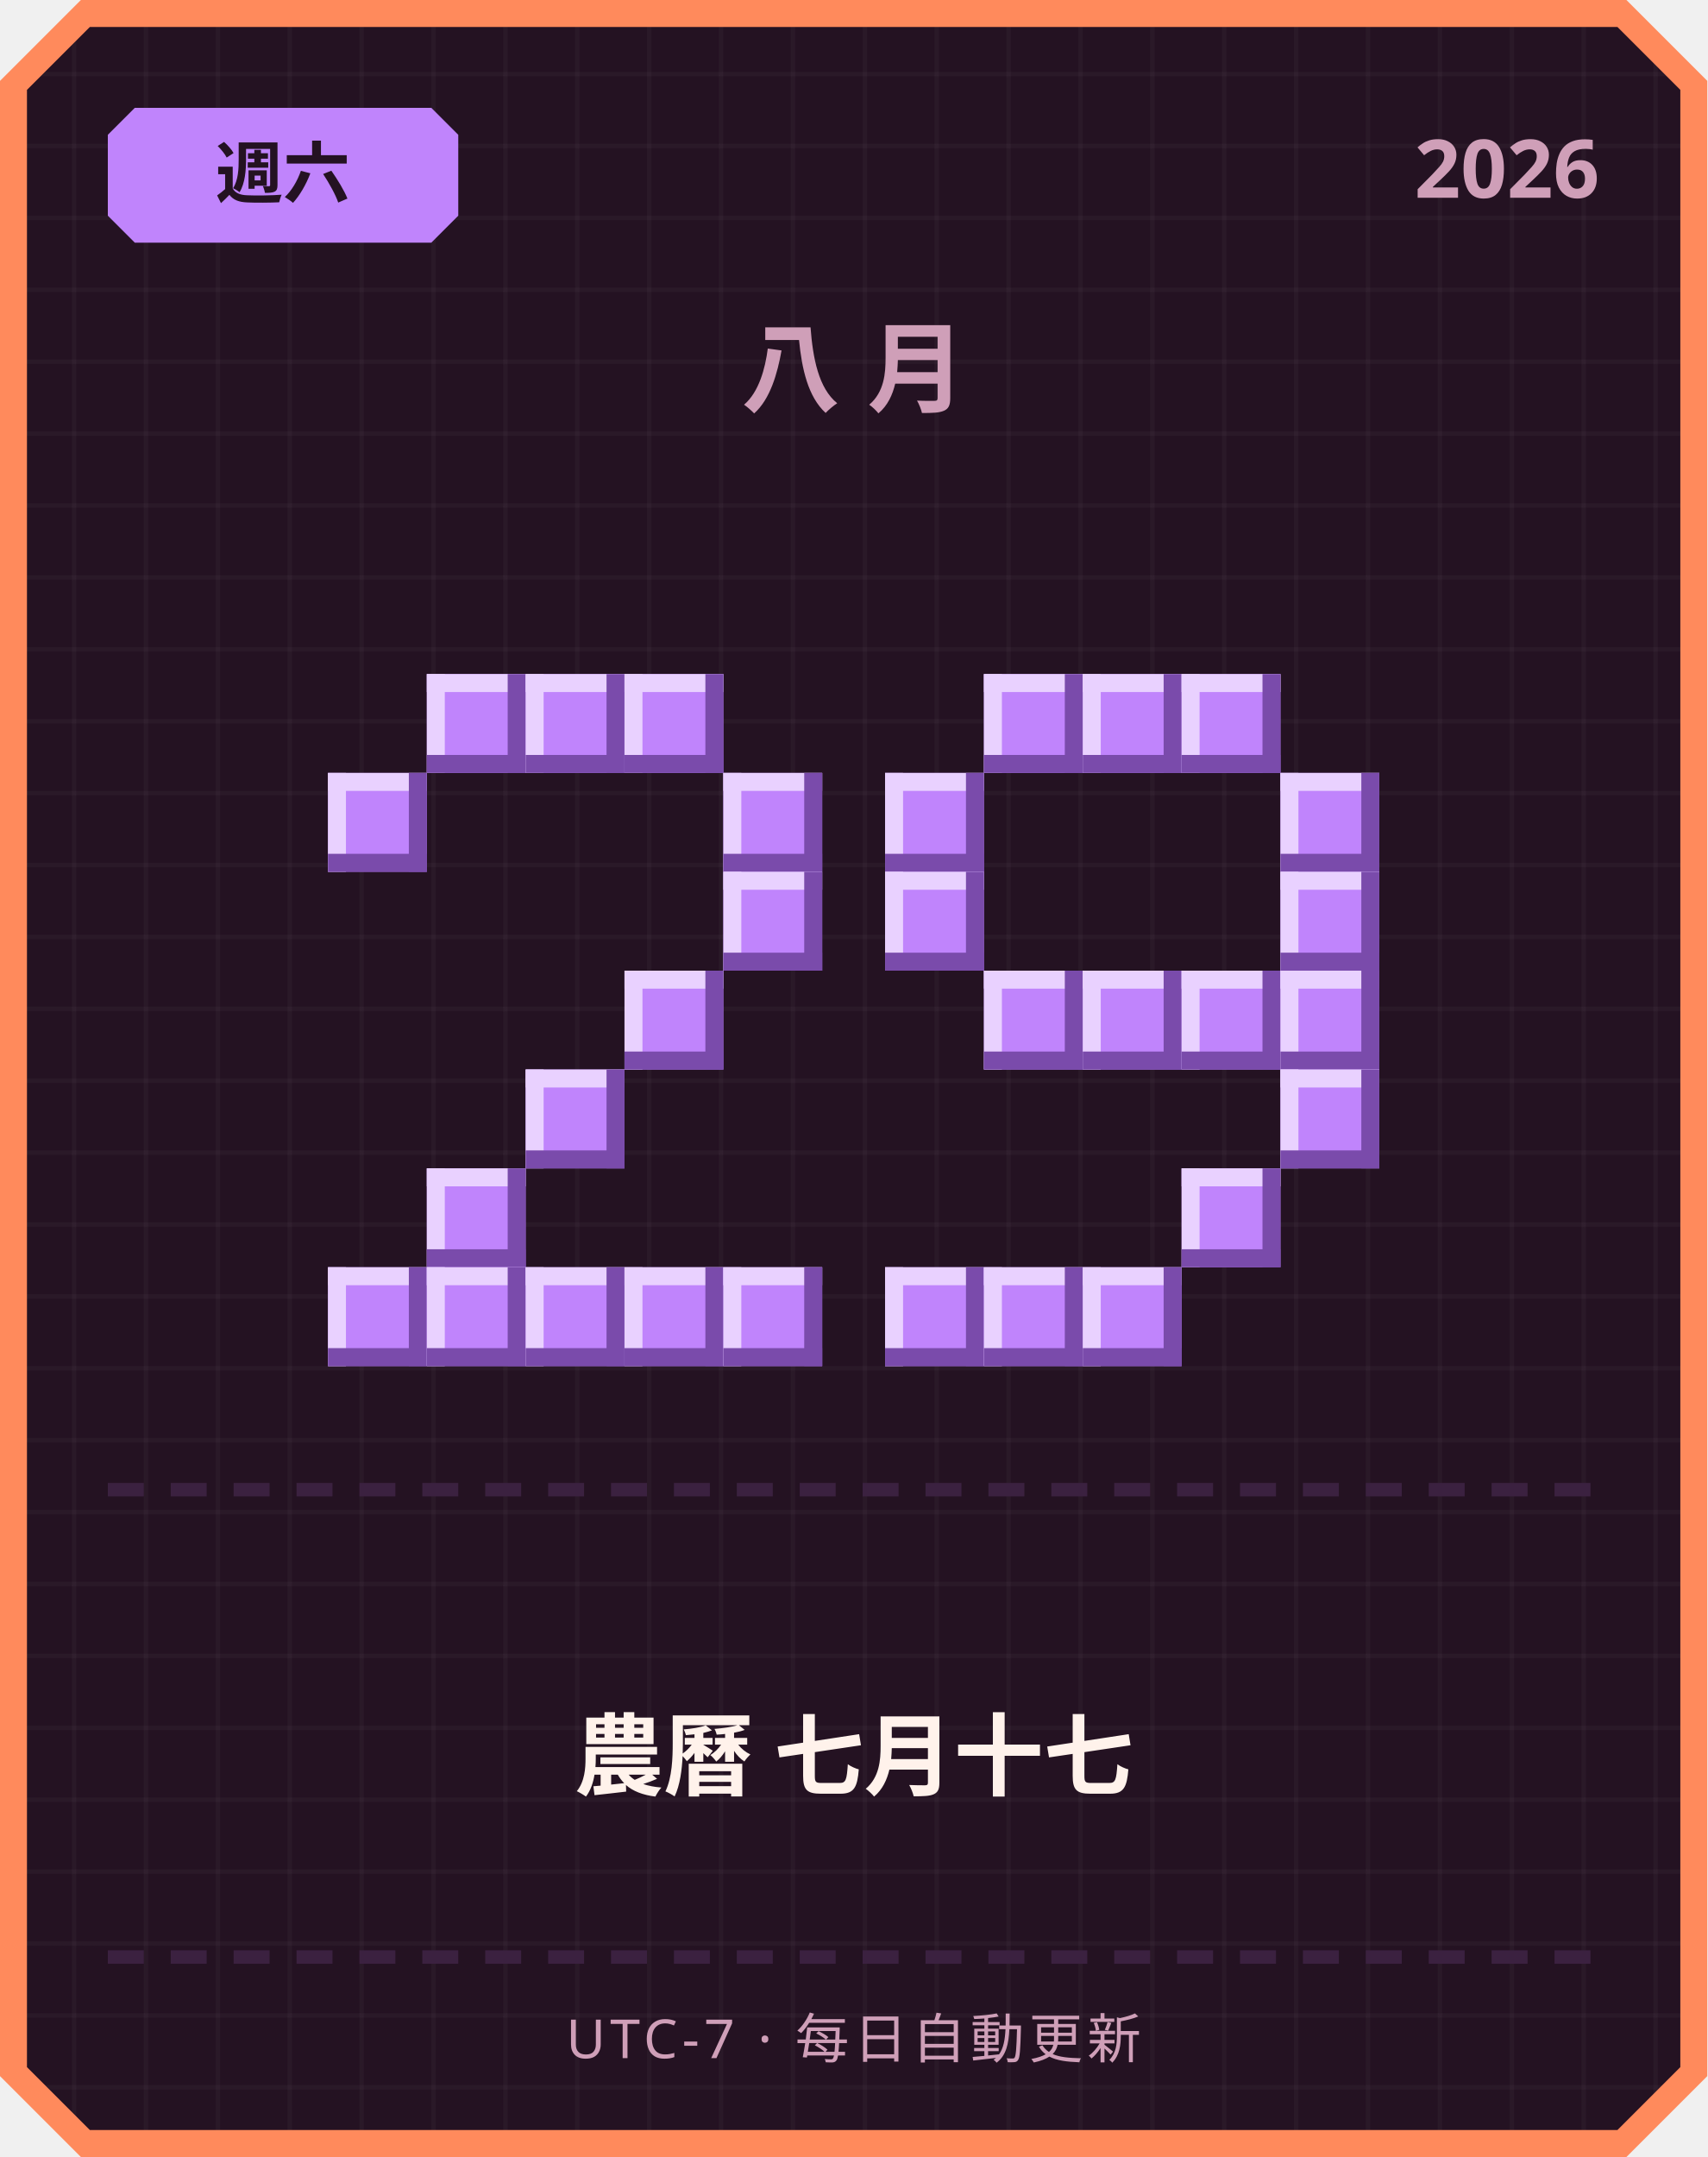
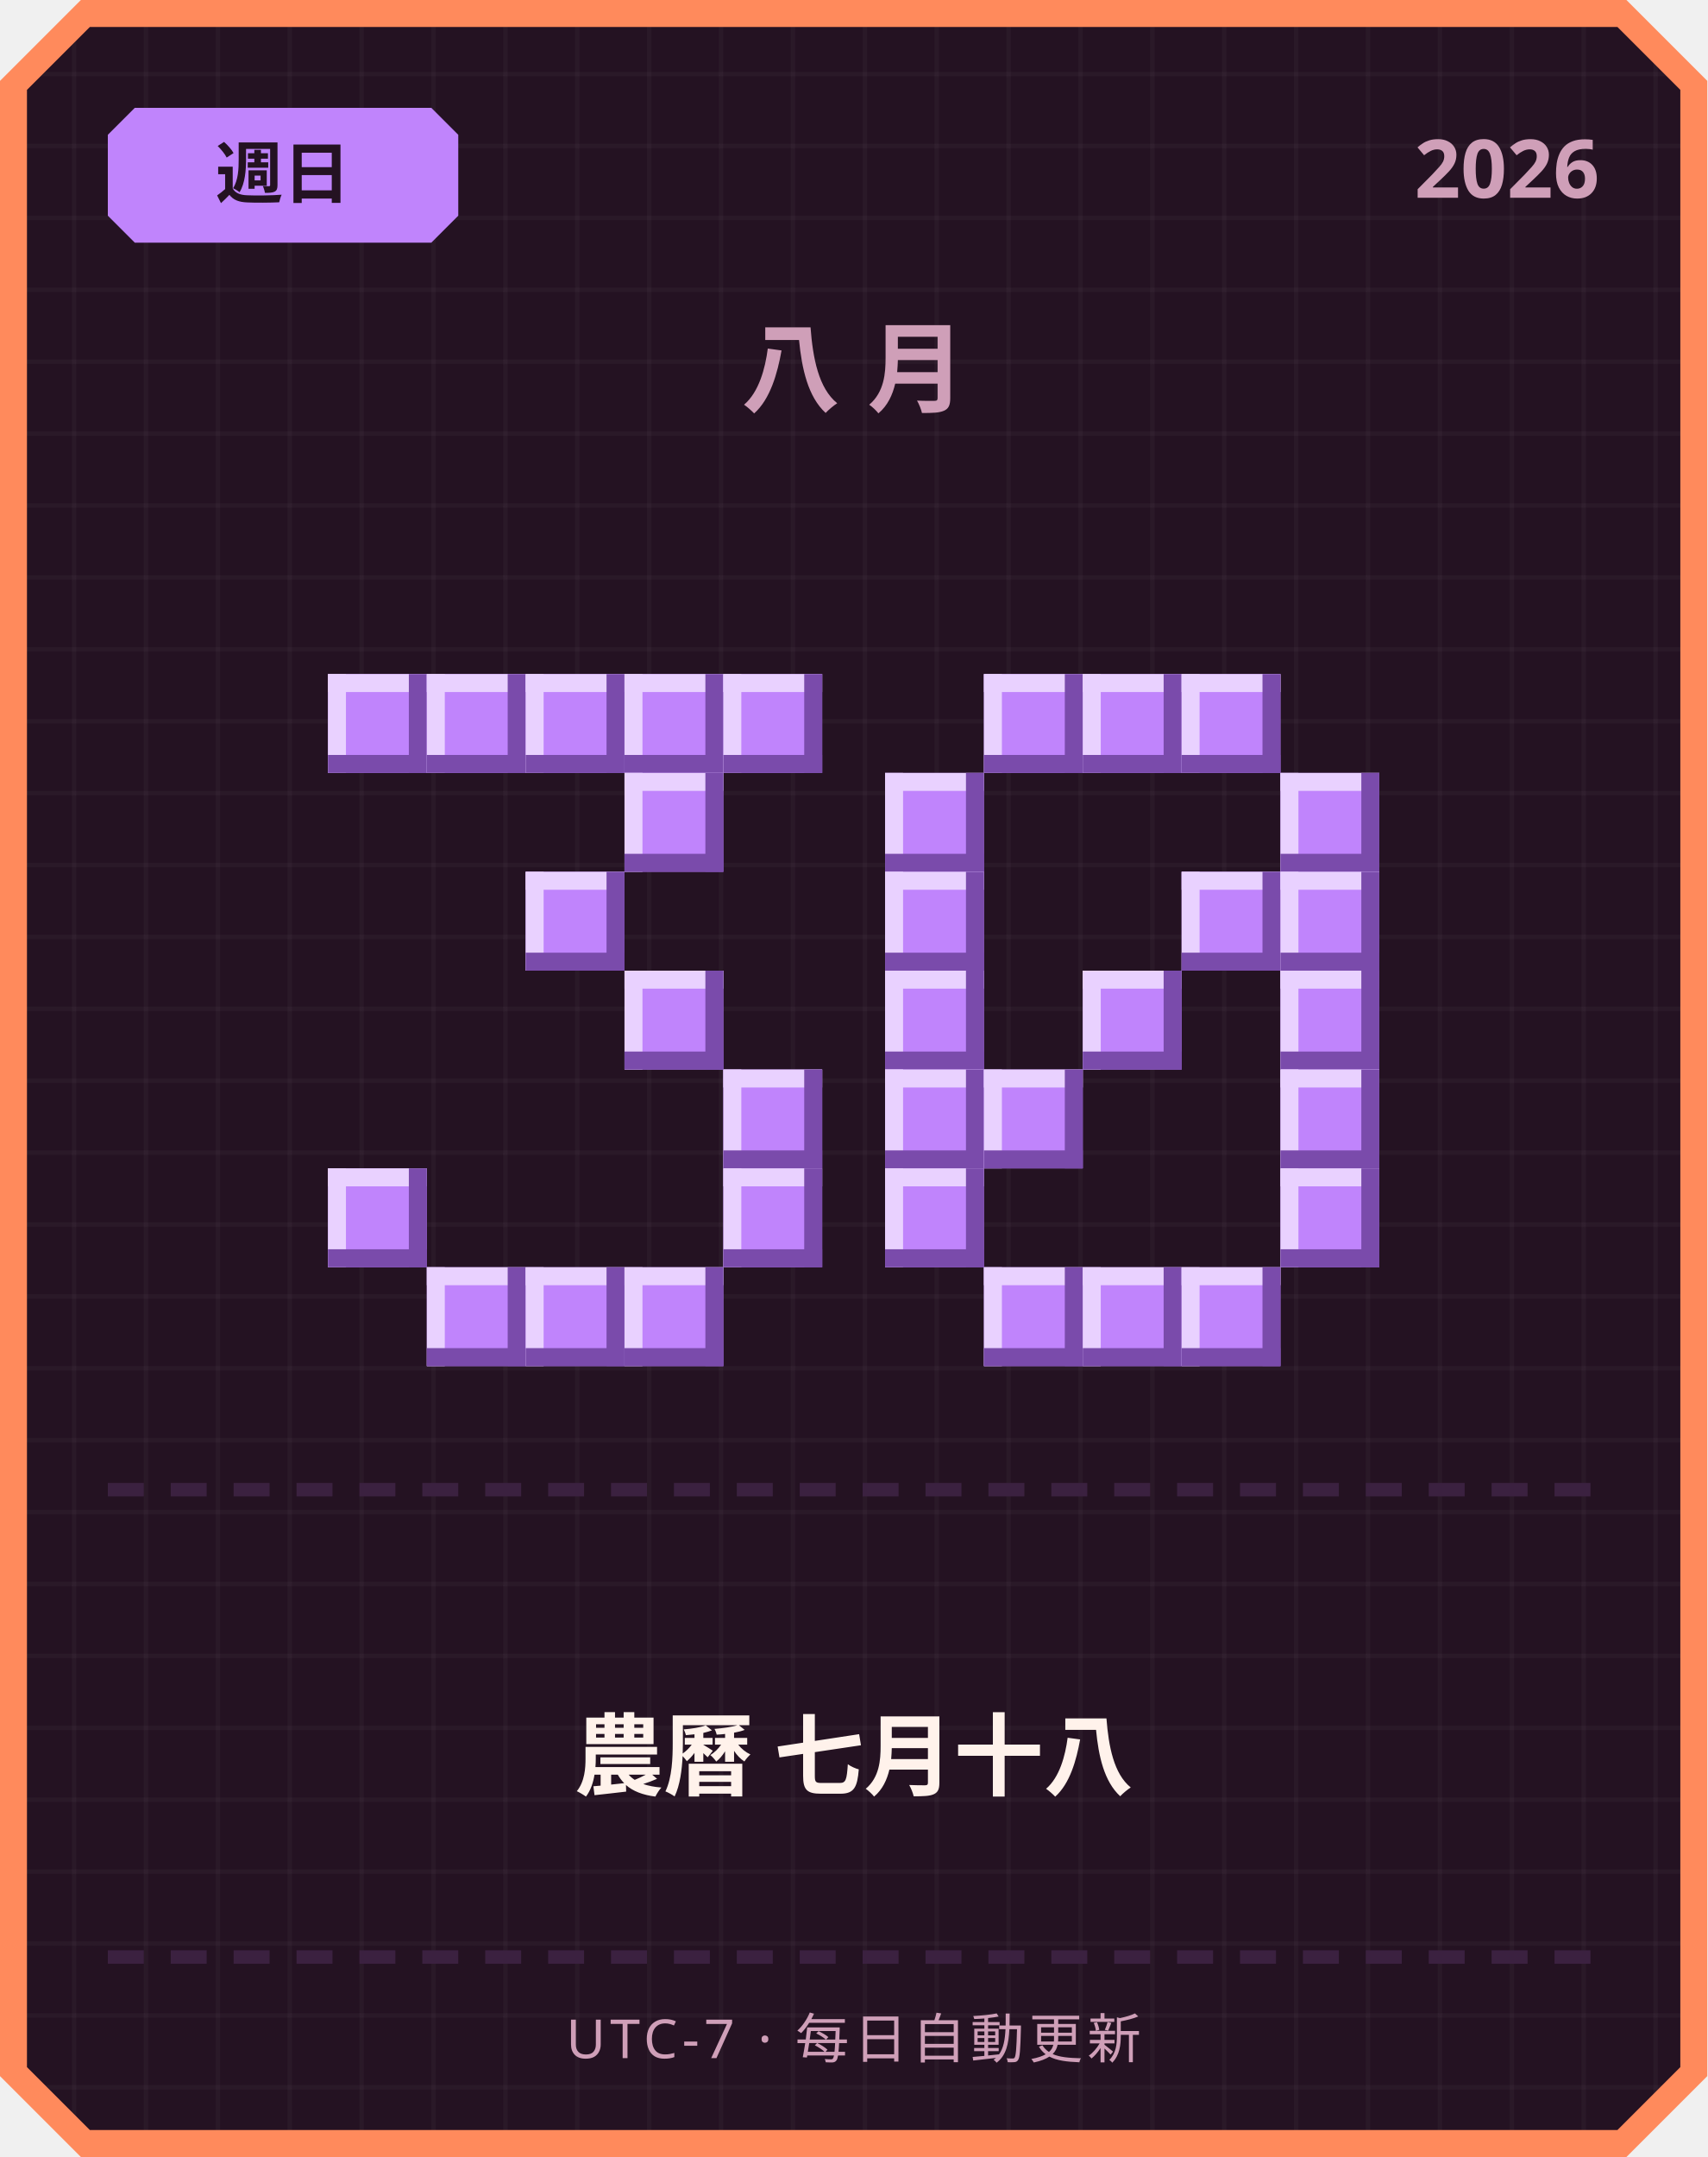
<svg xmlns="http://www.w3.org/2000/svg" width="380" height="480" viewBox="0 0 380 480">
  <defs>
    <pattern id="grid" width="16" height="16" patternUnits="userSpaceOnUse">
      <rect width="16" height="16" fill="#241222" />
      <rect width="1" height="16" fill="#ffffff" opacity="0.03" />
      <rect width="16" height="1" fill="#ffffff" opacity="0.03" />
    </pattern>
  </defs>
  <path d="M 18,0 L 362,0 L 380,18 L 380,462 L 362,480 L 18,480 L 0,462 L 0,18 Z" fill="#ff8a5c" />
  <path d="M 20,6 L 360,6 L 374,20 L 374,460 L 360,474 L 20,474 L 6,460 L 6,20 Z" fill="url(#grid)" />
  <path d="M 30,24 L 96,24 L 102,30 L 102,48 L 96,54 L 30,54 L 24,48 L 24,30 Z" fill="#c084fc" />
-   <text x="63" y="44" text-anchor="middle" font-family="'Segoe UI', sans-serif" font-size="15" font-weight="700" fill="#241222">週六</text>
+   <text x="63" y="44" text-anchor="middle" font-family="'Segoe UI', sans-serif" font-size="15" font-weight="700" fill="#241222">週日</text>
  <text x="356" y="44" text-anchor="end" font-family="'Segoe UI', sans-serif" font-size="18" font-weight="700" fill="#cf9fb8">2026</text>
  <text x="190" y="90" text-anchor="middle" font-family="'Segoe UI', sans-serif" font-size="22" font-weight="700" letter-spacing="6" fill="#cf9fb8">八月</text>
+   <rect x="73" y="150" width="22" height="22" fill="#c084fc" />
+   <rect x="73" y="150" width="22" height="4" fill="#e9d1ff" />
+   <rect x="73" y="150" width="4" height="22" fill="#e9d1ff" />
+   <rect x="73" y="168" width="22" height="4" fill="#7a4bab" />
+   <rect x="91" y="150" width="4" height="22" fill="#7a4bab" />
  <rect x="95" y="150" width="22" height="22" fill="#c084fc" />
  <rect x="95" y="150" width="22" height="4" fill="#e9d1ff" />
  <rect x="95" y="150" width="4" height="22" fill="#e9d1ff" />
  <rect x="95" y="168" width="22" height="4" fill="#7a4bab" />
  <rect x="113" y="150" width="4" height="22" fill="#7a4bab" />
  <rect x="117" y="150" width="22" height="22" fill="#c084fc" />
  <rect x="117" y="150" width="22" height="4" fill="#e9d1ff" />
  <rect x="117" y="150" width="4" height="22" fill="#e9d1ff" />
  <rect x="117" y="168" width="22" height="4" fill="#7a4bab" />
  <rect x="135" y="150" width="4" height="22" fill="#7a4bab" />
  <rect x="139" y="150" width="22" height="22" fill="#c084fc" />
  <rect x="139" y="150" width="22" height="4" fill="#e9d1ff" />
  <rect x="139" y="150" width="4" height="22" fill="#e9d1ff" />
  <rect x="139" y="168" width="22" height="4" fill="#7a4bab" />
  <rect x="157" y="150" width="4" height="22" fill="#7a4bab" />
-   <rect x="73" y="172" width="22" height="22" fill="#c084fc" />
-   <rect x="73" y="172" width="22" height="4" fill="#e9d1ff" />
-   <rect x="73" y="172" width="4" height="22" fill="#e9d1ff" />
-   <rect x="73" y="190" width="22" height="4" fill="#7a4bab" />
-   <rect x="91" y="172" width="4" height="22" fill="#7a4bab" />
-   <rect x="161" y="172" width="22" height="22" fill="#c084fc" />
-   <rect x="161" y="172" width="22" height="4" fill="#e9d1ff" />
-   <rect x="161" y="172" width="4" height="22" fill="#e9d1ff" />
-   <rect x="161" y="190" width="22" height="4" fill="#7a4bab" />
-   <rect x="179" y="172" width="4" height="22" fill="#7a4bab" />
-   <rect x="161" y="194" width="22" height="22" fill="#c084fc" />
-   <rect x="161" y="194" width="22" height="4" fill="#e9d1ff" />
-   <rect x="161" y="194" width="4" height="22" fill="#e9d1ff" />
-   <rect x="161" y="212" width="22" height="4" fill="#7a4bab" />
-   <rect x="179" y="194" width="4" height="22" fill="#7a4bab" />
+   <rect x="161" y="150" width="22" height="22" fill="#c084fc" />
+   <rect x="161" y="150" width="22" height="4" fill="#e9d1ff" />
+   <rect x="161" y="150" width="4" height="22" fill="#e9d1ff" />
+   <rect x="161" y="168" width="22" height="4" fill="#7a4bab" />
+   <rect x="179" y="150" width="4" height="22" fill="#7a4bab" />
+   <rect x="139" y="172" width="22" height="22" fill="#c084fc" />
+   <rect x="139" y="172" width="22" height="4" fill="#e9d1ff" />
+   <rect x="139" y="172" width="4" height="22" fill="#e9d1ff" />
+   <rect x="139" y="190" width="22" height="4" fill="#7a4bab" />
+   <rect x="157" y="172" width="4" height="22" fill="#7a4bab" />
+   <rect x="117" y="194" width="22" height="22" fill="#c084fc" />
+   <rect x="117" y="194" width="22" height="4" fill="#e9d1ff" />
+   <rect x="117" y="194" width="4" height="22" fill="#e9d1ff" />
+   <rect x="117" y="212" width="22" height="4" fill="#7a4bab" />
+   <rect x="135" y="194" width="4" height="22" fill="#7a4bab" />
  <rect x="139" y="216" width="22" height="22" fill="#c084fc" />
  <rect x="139" y="216" width="22" height="4" fill="#e9d1ff" />
  <rect x="139" y="216" width="4" height="22" fill="#e9d1ff" />
  <rect x="139" y="234" width="22" height="4" fill="#7a4bab" />
  <rect x="157" y="216" width="4" height="22" fill="#7a4bab" />
-   <rect x="117" y="238" width="22" height="22" fill="#c084fc" />
-   <rect x="117" y="238" width="22" height="4" fill="#e9d1ff" />
-   <rect x="117" y="238" width="4" height="22" fill="#e9d1ff" />
-   <rect x="117" y="256" width="22" height="4" fill="#7a4bab" />
-   <rect x="135" y="238" width="4" height="22" fill="#7a4bab" />
-   <rect x="95" y="260" width="22" height="22" fill="#c084fc" />
-   <rect x="95" y="260" width="22" height="4" fill="#e9d1ff" />
-   <rect x="95" y="260" width="4" height="22" fill="#e9d1ff" />
-   <rect x="95" y="278" width="22" height="4" fill="#7a4bab" />
-   <rect x="113" y="260" width="4" height="22" fill="#7a4bab" />
-   <rect x="73" y="282" width="22" height="22" fill="#c084fc" />
-   <rect x="73" y="282" width="22" height="4" fill="#e9d1ff" />
-   <rect x="73" y="282" width="4" height="22" fill="#e9d1ff" />
-   <rect x="73" y="300" width="22" height="4" fill="#7a4bab" />
-   <rect x="91" y="282" width="4" height="22" fill="#7a4bab" />
+   <rect x="161" y="238" width="22" height="22" fill="#c084fc" />
+   <rect x="161" y="238" width="22" height="4" fill="#e9d1ff" />
+   <rect x="161" y="238" width="4" height="22" fill="#e9d1ff" />
+   <rect x="161" y="256" width="22" height="4" fill="#7a4bab" />
+   <rect x="179" y="238" width="4" height="22" fill="#7a4bab" />
+   <rect x="73" y="260" width="22" height="22" fill="#c084fc" />
+   <rect x="73" y="260" width="22" height="4" fill="#e9d1ff" />
+   <rect x="73" y="260" width="4" height="22" fill="#e9d1ff" />
+   <rect x="73" y="278" width="22" height="4" fill="#7a4bab" />
+   <rect x="91" y="260" width="4" height="22" fill="#7a4bab" />
+   <rect x="161" y="260" width="22" height="22" fill="#c084fc" />
+   <rect x="161" y="260" width="22" height="4" fill="#e9d1ff" />
+   <rect x="161" y="260" width="4" height="22" fill="#e9d1ff" />
+   <rect x="161" y="278" width="22" height="4" fill="#7a4bab" />
+   <rect x="179" y="260" width="4" height="22" fill="#7a4bab" />
  <rect x="95" y="282" width="22" height="22" fill="#c084fc" />
  <rect x="95" y="282" width="22" height="4" fill="#e9d1ff" />
  <rect x="95" y="282" width="4" height="22" fill="#e9d1ff" />
  <rect x="95" y="300" width="22" height="4" fill="#7a4bab" />
  <rect x="113" y="282" width="4" height="22" fill="#7a4bab" />
  <rect x="117" y="282" width="22" height="22" fill="#c084fc" />
  <rect x="117" y="282" width="22" height="4" fill="#e9d1ff" />
  <rect x="117" y="282" width="4" height="22" fill="#e9d1ff" />
  <rect x="117" y="300" width="22" height="4" fill="#7a4bab" />
  <rect x="135" y="282" width="4" height="22" fill="#7a4bab" />
  <rect x="139" y="282" width="22" height="22" fill="#c084fc" />
  <rect x="139" y="282" width="22" height="4" fill="#e9d1ff" />
  <rect x="139" y="282" width="4" height="22" fill="#e9d1ff" />
  <rect x="139" y="300" width="22" height="4" fill="#7a4bab" />
  <rect x="157" y="282" width="4" height="22" fill="#7a4bab" />
-   <rect x="161" y="282" width="22" height="22" fill="#c084fc" />
-   <rect x="161" y="282" width="22" height="4" fill="#e9d1ff" />
-   <rect x="161" y="282" width="4" height="22" fill="#e9d1ff" />
-   <rect x="161" y="300" width="22" height="4" fill="#7a4bab" />
-   <rect x="179" y="282" width="4" height="22" fill="#7a4bab" />
  <rect x="219" y="150" width="22" height="22" fill="#c084fc" />
  <rect x="219" y="150" width="22" height="4" fill="#e9d1ff" />
  <rect x="219" y="150" width="4" height="22" fill="#e9d1ff" />
  <rect x="219" y="168" width="22" height="4" fill="#7a4bab" />
  <rect x="237" y="150" width="4" height="22" fill="#7a4bab" />
  <rect x="241" y="150" width="22" height="22" fill="#c084fc" />
  <rect x="241" y="150" width="22" height="4" fill="#e9d1ff" />
  <rect x="241" y="150" width="4" height="22" fill="#e9d1ff" />
  <rect x="241" y="168" width="22" height="4" fill="#7a4bab" />
  <rect x="259" y="150" width="4" height="22" fill="#7a4bab" />
  <rect x="263" y="150" width="22" height="22" fill="#c084fc" />
  <rect x="263" y="150" width="22" height="4" fill="#e9d1ff" />
  <rect x="263" y="150" width="4" height="22" fill="#e9d1ff" />
  <rect x="263" y="168" width="22" height="4" fill="#7a4bab" />
  <rect x="281" y="150" width="4" height="22" fill="#7a4bab" />
  <rect x="197" y="172" width="22" height="22" fill="#c084fc" />
  <rect x="197" y="172" width="22" height="4" fill="#e9d1ff" />
  <rect x="197" y="172" width="4" height="22" fill="#e9d1ff" />
  <rect x="197" y="190" width="22" height="4" fill="#7a4bab" />
  <rect x="215" y="172" width="4" height="22" fill="#7a4bab" />
  <rect x="285" y="172" width="22" height="22" fill="#c084fc" />
  <rect x="285" y="172" width="22" height="4" fill="#e9d1ff" />
  <rect x="285" y="172" width="4" height="22" fill="#e9d1ff" />
  <rect x="285" y="190" width="22" height="4" fill="#7a4bab" />
  <rect x="303" y="172" width="4" height="22" fill="#7a4bab" />
  <rect x="197" y="194" width="22" height="22" fill="#c084fc" />
  <rect x="197" y="194" width="22" height="4" fill="#e9d1ff" />
  <rect x="197" y="194" width="4" height="22" fill="#e9d1ff" />
  <rect x="197" y="212" width="22" height="4" fill="#7a4bab" />
  <rect x="215" y="194" width="4" height="22" fill="#7a4bab" />
+   <rect x="263" y="194" width="22" height="22" fill="#c084fc" />
+   <rect x="263" y="194" width="22" height="4" fill="#e9d1ff" />
+   <rect x="263" y="194" width="4" height="22" fill="#e9d1ff" />
+   <rect x="263" y="212" width="22" height="4" fill="#7a4bab" />
+   <rect x="281" y="194" width="4" height="22" fill="#7a4bab" />
  <rect x="285" y="194" width="22" height="22" fill="#c084fc" />
  <rect x="285" y="194" width="22" height="4" fill="#e9d1ff" />
  <rect x="285" y="194" width="4" height="22" fill="#e9d1ff" />
  <rect x="285" y="212" width="22" height="4" fill="#7a4bab" />
  <rect x="303" y="194" width="4" height="22" fill="#7a4bab" />
-   <rect x="219" y="216" width="22" height="22" fill="#c084fc" />
-   <rect x="219" y="216" width="22" height="4" fill="#e9d1ff" />
-   <rect x="219" y="216" width="4" height="22" fill="#e9d1ff" />
-   <rect x="219" y="234" width="22" height="4" fill="#7a4bab" />
-   <rect x="237" y="216" width="4" height="22" fill="#7a4bab" />
+   <rect x="197" y="216" width="22" height="22" fill="#c084fc" />
+   <rect x="197" y="216" width="22" height="4" fill="#e9d1ff" />
+   <rect x="197" y="216" width="4" height="22" fill="#e9d1ff" />
+   <rect x="197" y="234" width="22" height="4" fill="#7a4bab" />
+   <rect x="215" y="216" width="4" height="22" fill="#7a4bab" />
  <rect x="241" y="216" width="22" height="22" fill="#c084fc" />
  <rect x="241" y="216" width="22" height="4" fill="#e9d1ff" />
  <rect x="241" y="216" width="4" height="22" fill="#e9d1ff" />
  <rect x="241" y="234" width="22" height="4" fill="#7a4bab" />
  <rect x="259" y="216" width="4" height="22" fill="#7a4bab" />
-   <rect x="263" y="216" width="22" height="22" fill="#c084fc" />
-   <rect x="263" y="216" width="22" height="4" fill="#e9d1ff" />
-   <rect x="263" y="216" width="4" height="22" fill="#e9d1ff" />
-   <rect x="263" y="234" width="22" height="4" fill="#7a4bab" />
-   <rect x="281" y="216" width="4" height="22" fill="#7a4bab" />
  <rect x="285" y="216" width="22" height="22" fill="#c084fc" />
  <rect x="285" y="216" width="22" height="4" fill="#e9d1ff" />
  <rect x="285" y="216" width="4" height="22" fill="#e9d1ff" />
  <rect x="285" y="234" width="22" height="4" fill="#7a4bab" />
  <rect x="303" y="216" width="4" height="22" fill="#7a4bab" />
+   <rect x="197" y="238" width="22" height="22" fill="#c084fc" />
+   <rect x="197" y="238" width="22" height="4" fill="#e9d1ff" />
+   <rect x="197" y="238" width="4" height="22" fill="#e9d1ff" />
+   <rect x="197" y="256" width="22" height="4" fill="#7a4bab" />
+   <rect x="215" y="238" width="4" height="22" fill="#7a4bab" />
+   <rect x="219" y="238" width="22" height="22" fill="#c084fc" />
+   <rect x="219" y="238" width="22" height="4" fill="#e9d1ff" />
+   <rect x="219" y="238" width="4" height="22" fill="#e9d1ff" />
+   <rect x="219" y="256" width="22" height="4" fill="#7a4bab" />
+   <rect x="237" y="238" width="4" height="22" fill="#7a4bab" />
  <rect x="285" y="238" width="22" height="22" fill="#c084fc" />
  <rect x="285" y="238" width="22" height="4" fill="#e9d1ff" />
  <rect x="285" y="238" width="4" height="22" fill="#e9d1ff" />
  <rect x="285" y="256" width="22" height="4" fill="#7a4bab" />
  <rect x="303" y="238" width="4" height="22" fill="#7a4bab" />
-   <rect x="263" y="260" width="22" height="22" fill="#c084fc" />
-   <rect x="263" y="260" width="22" height="4" fill="#e9d1ff" />
-   <rect x="263" y="260" width="4" height="22" fill="#e9d1ff" />
-   <rect x="263" y="278" width="22" height="4" fill="#7a4bab" />
-   <rect x="281" y="260" width="4" height="22" fill="#7a4bab" />
-   <rect x="197" y="282" width="22" height="22" fill="#c084fc" />
-   <rect x="197" y="282" width="22" height="4" fill="#e9d1ff" />
-   <rect x="197" y="282" width="4" height="22" fill="#e9d1ff" />
-   <rect x="197" y="300" width="22" height="4" fill="#7a4bab" />
-   <rect x="215" y="282" width="4" height="22" fill="#7a4bab" />
+   <rect x="197" y="260" width="22" height="22" fill="#c084fc" />
+   <rect x="197" y="260" width="22" height="4" fill="#e9d1ff" />
+   <rect x="197" y="260" width="4" height="22" fill="#e9d1ff" />
+   <rect x="197" y="278" width="22" height="4" fill="#7a4bab" />
+   <rect x="215" y="260" width="4" height="22" fill="#7a4bab" />
+   <rect x="285" y="260" width="22" height="22" fill="#c084fc" />
+   <rect x="285" y="260" width="22" height="4" fill="#e9d1ff" />
+   <rect x="285" y="260" width="4" height="22" fill="#e9d1ff" />
+   <rect x="285" y="278" width="22" height="4" fill="#7a4bab" />
+   <rect x="303" y="260" width="4" height="22" fill="#7a4bab" />
  <rect x="219" y="282" width="22" height="22" fill="#c084fc" />
  <rect x="219" y="282" width="22" height="4" fill="#e9d1ff" />
  <rect x="219" y="282" width="4" height="22" fill="#e9d1ff" />
  <rect x="219" y="300" width="22" height="4" fill="#7a4bab" />
  <rect x="237" y="282" width="4" height="22" fill="#7a4bab" />
  <rect x="241" y="282" width="22" height="22" fill="#c084fc" />
  <rect x="241" y="282" width="22" height="4" fill="#e9d1ff" />
  <rect x="241" y="282" width="4" height="22" fill="#e9d1ff" />
  <rect x="241" y="300" width="22" height="4" fill="#7a4bab" />
  <rect x="259" y="282" width="4" height="22" fill="#7a4bab" />
+   <rect x="263" y="282" width="22" height="22" fill="#c084fc" />
+   <rect x="263" y="282" width="22" height="4" fill="#e9d1ff" />
+   <rect x="263" y="282" width="4" height="22" fill="#e9d1ff" />
+   <rect x="263" y="300" width="22" height="4" fill="#7a4bab" />
+   <rect x="281" y="282" width="4" height="22" fill="#7a4bab" />
  <rect x="24" y="330" width="8" height="3" fill="#3b2140" />
  <rect x="38" y="330" width="8" height="3" fill="#3b2140" />
  <rect x="52" y="330" width="8" height="3" fill="#3b2140" />
  <rect x="66" y="330" width="8" height="3" fill="#3b2140" />
  <rect x="80" y="330" width="8" height="3" fill="#3b2140" />
  <rect x="94" y="330" width="8" height="3" fill="#3b2140" />
  <rect x="108" y="330" width="8" height="3" fill="#3b2140" />
  <rect x="122" y="330" width="8" height="3" fill="#3b2140" />
  <rect x="136" y="330" width="8" height="3" fill="#3b2140" />
  <rect x="150" y="330" width="8" height="3" fill="#3b2140" />
  <rect x="164" y="330" width="8" height="3" fill="#3b2140" />
  <rect x="178" y="330" width="8" height="3" fill="#3b2140" />
  <rect x="192" y="330" width="8" height="3" fill="#3b2140" />
  <rect x="206" y="330" width="8" height="3" fill="#3b2140" />
  <rect x="220" y="330" width="8" height="3" fill="#3b2140" />
  <rect x="234" y="330" width="8" height="3" fill="#3b2140" />
  <rect x="248" y="330" width="8" height="3" fill="#3b2140" />
  <rect x="262" y="330" width="8" height="3" fill="#3b2140" />
  <rect x="276" y="330" width="8" height="3" fill="#3b2140" />
  <rect x="290" y="330" width="8" height="3" fill="#3b2140" />
  <rect x="304" y="330" width="8" height="3" fill="#3b2140" />
  <rect x="318" y="330" width="8" height="3" fill="#3b2140" />
  <rect x="332" y="330" width="8" height="3" fill="#3b2140" />
  <rect x="346" y="330" width="8" height="3" fill="#3b2140" />
-   <text x="190" y="398" text-anchor="middle" font-family="'Segoe UI', 'Microsoft JhengHei', sans-serif" font-size="20" font-weight="700" fill="#fff2eb">農曆 七月十七</text>
+   <text x="190" y="398" text-anchor="middle" font-family="'Segoe UI', 'Microsoft JhengHei', sans-serif" font-size="20" font-weight="700" fill="#fff2eb">農曆 七月十八</text>
  <rect x="24" y="434" width="8" height="3" fill="#3b2140" />
  <rect x="38" y="434" width="8" height="3" fill="#3b2140" />
  <rect x="52" y="434" width="8" height="3" fill="#3b2140" />
  <rect x="66" y="434" width="8" height="3" fill="#3b2140" />
  <rect x="80" y="434" width="8" height="3" fill="#3b2140" />
  <rect x="94" y="434" width="8" height="3" fill="#3b2140" />
  <rect x="108" y="434" width="8" height="3" fill="#3b2140" />
  <rect x="122" y="434" width="8" height="3" fill="#3b2140" />
  <rect x="136" y="434" width="8" height="3" fill="#3b2140" />
  <rect x="150" y="434" width="8" height="3" fill="#3b2140" />
  <rect x="164" y="434" width="8" height="3" fill="#3b2140" />
  <rect x="178" y="434" width="8" height="3" fill="#3b2140" />
  <rect x="192" y="434" width="8" height="3" fill="#3b2140" />
  <rect x="206" y="434" width="8" height="3" fill="#3b2140" />
  <rect x="220" y="434" width="8" height="3" fill="#3b2140" />
  <rect x="234" y="434" width="8" height="3" fill="#3b2140" />
  <rect x="248" y="434" width="8" height="3" fill="#3b2140" />
  <rect x="262" y="434" width="8" height="3" fill="#3b2140" />
  <rect x="276" y="434" width="8" height="3" fill="#3b2140" />
  <rect x="290" y="434" width="8" height="3" fill="#3b2140" />
  <rect x="304" y="434" width="8" height="3" fill="#3b2140" />
  <rect x="318" y="434" width="8" height="3" fill="#3b2140" />
  <rect x="332" y="434" width="8" height="3" fill="#3b2140" />
  <rect x="346" y="434" width="8" height="3" fill="#3b2140" />
  <text x="190" y="458" text-anchor="middle" font-family="'Segoe UI', sans-serif" font-size="12" letter-spacing="1" fill="#cf9fb8">UTC-7 · 每日自動更新</text>
</svg>
